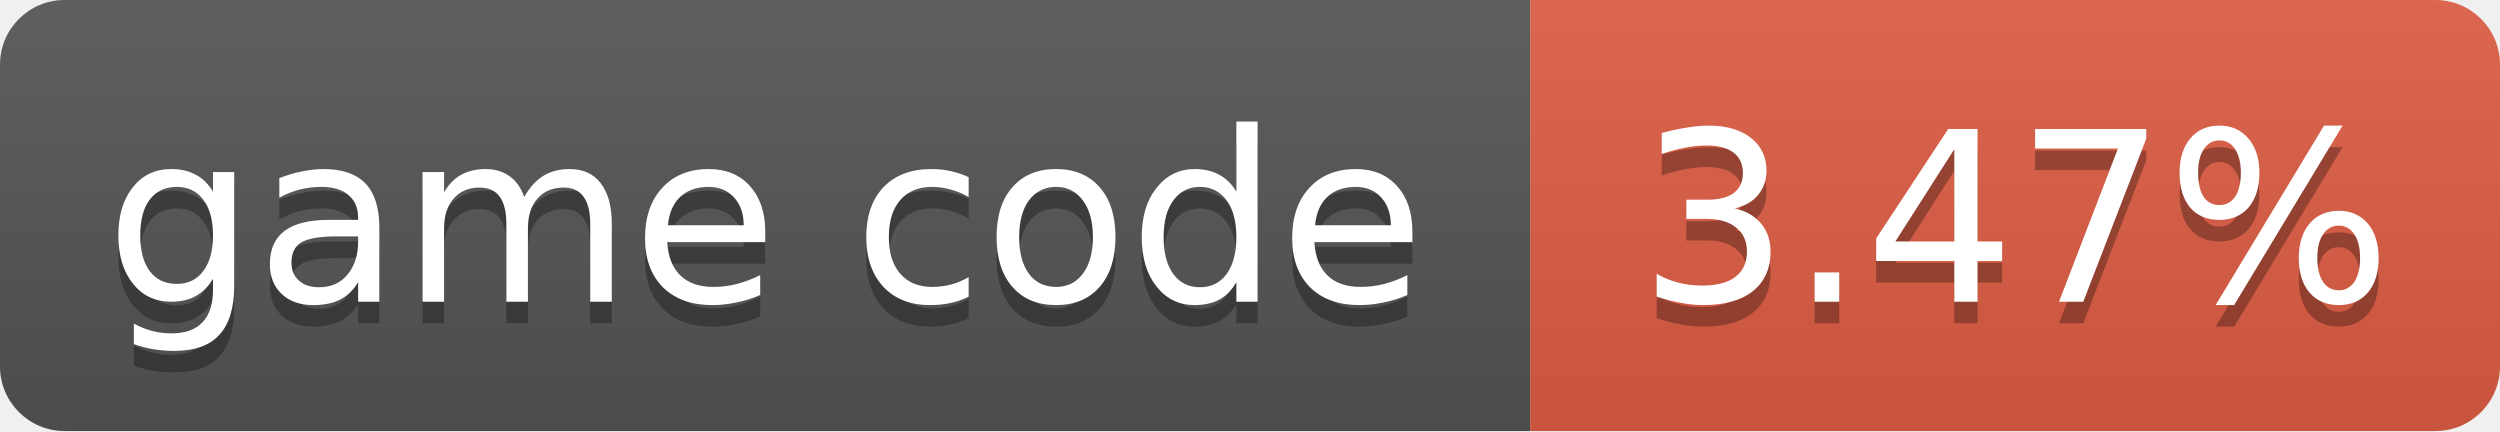
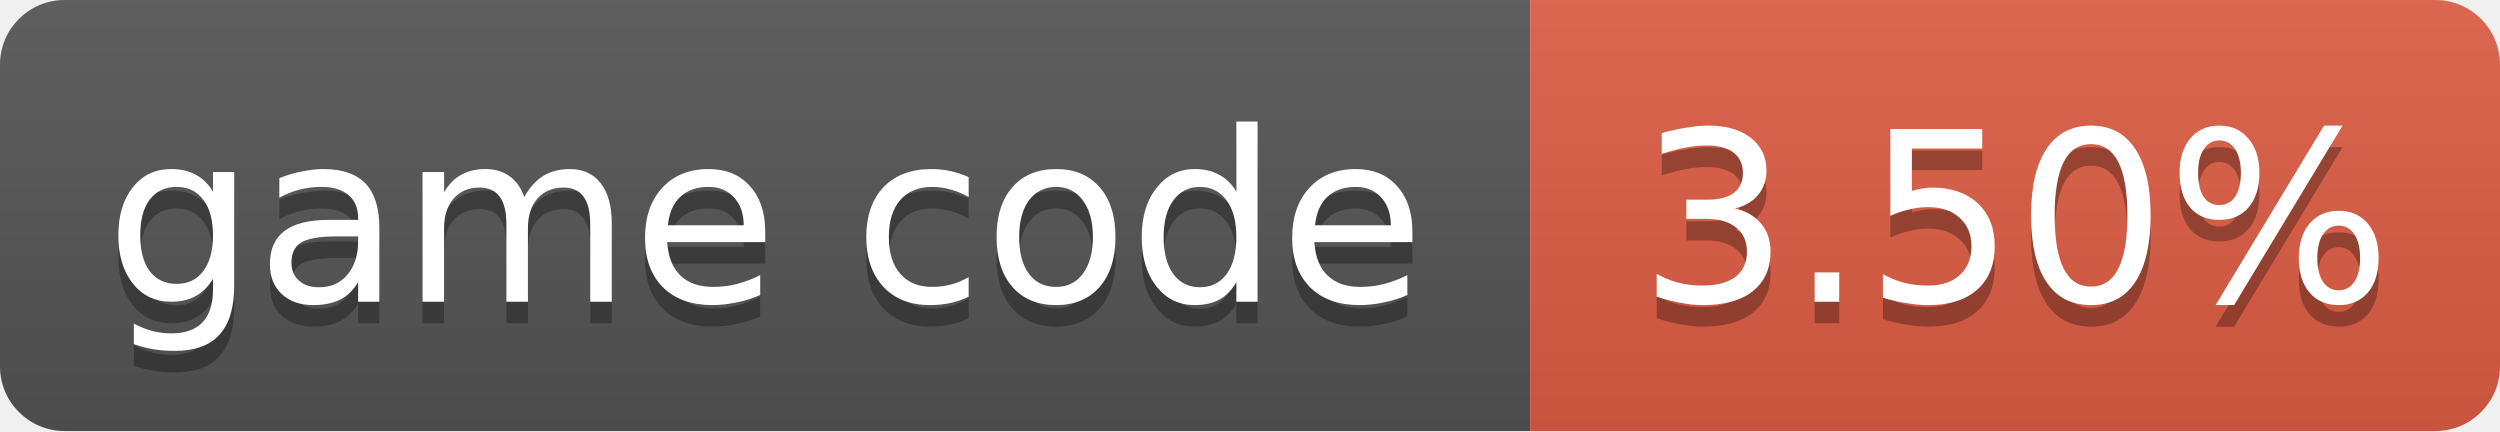
- <svg xmlns="http://www.w3.org/2000/svg" width="116" height="20" role="img" aria-label="game code: 3.47%">
+ <svg xmlns="http://www.w3.org/2000/svg" width="116" height="20" role="img" aria-label="game code: 3.50%">
  <linearGradient id="s" x2="0" y2="100%">
    <stop offset="0" stop-color="#bbb" stop-opacity=".1" />
    <stop offset="1" stop-opacity=".1" />
  </linearGradient>
  <clipPath id="r">
    <rect width="116" height="20" rx="3" fill="#fff" />
  </clipPath>
  <g clip-path="url(#r)">
    <rect width="71" height="20" fill="#555" />
    <rect x="71" width="45" height="20" fill="#e05d44" />
    <rect width="116" height="20" fill="url(#s)" />
  </g>
  <g fill="#fff" text-anchor="middle" font-family="Verdana,Geneva,DejaVu Sans,sans-serif" font-size="11">
    <text x="35.5" y="15" fill="#010101" fill-opacity=".3">game code</text>
    <text x="35.5" y="14">game code</text>
-     <text x="93.5" y="15" fill="#010101" fill-opacity=".3">3.47%</text>
-     <text x="93.5" y="14">3.47%</text>
+     <text x="93.5" y="15" fill="#010101" fill-opacity=".3">3.50%</text>
+     <text x="93.5" y="14">3.50%</text>
  </g>
</svg>
